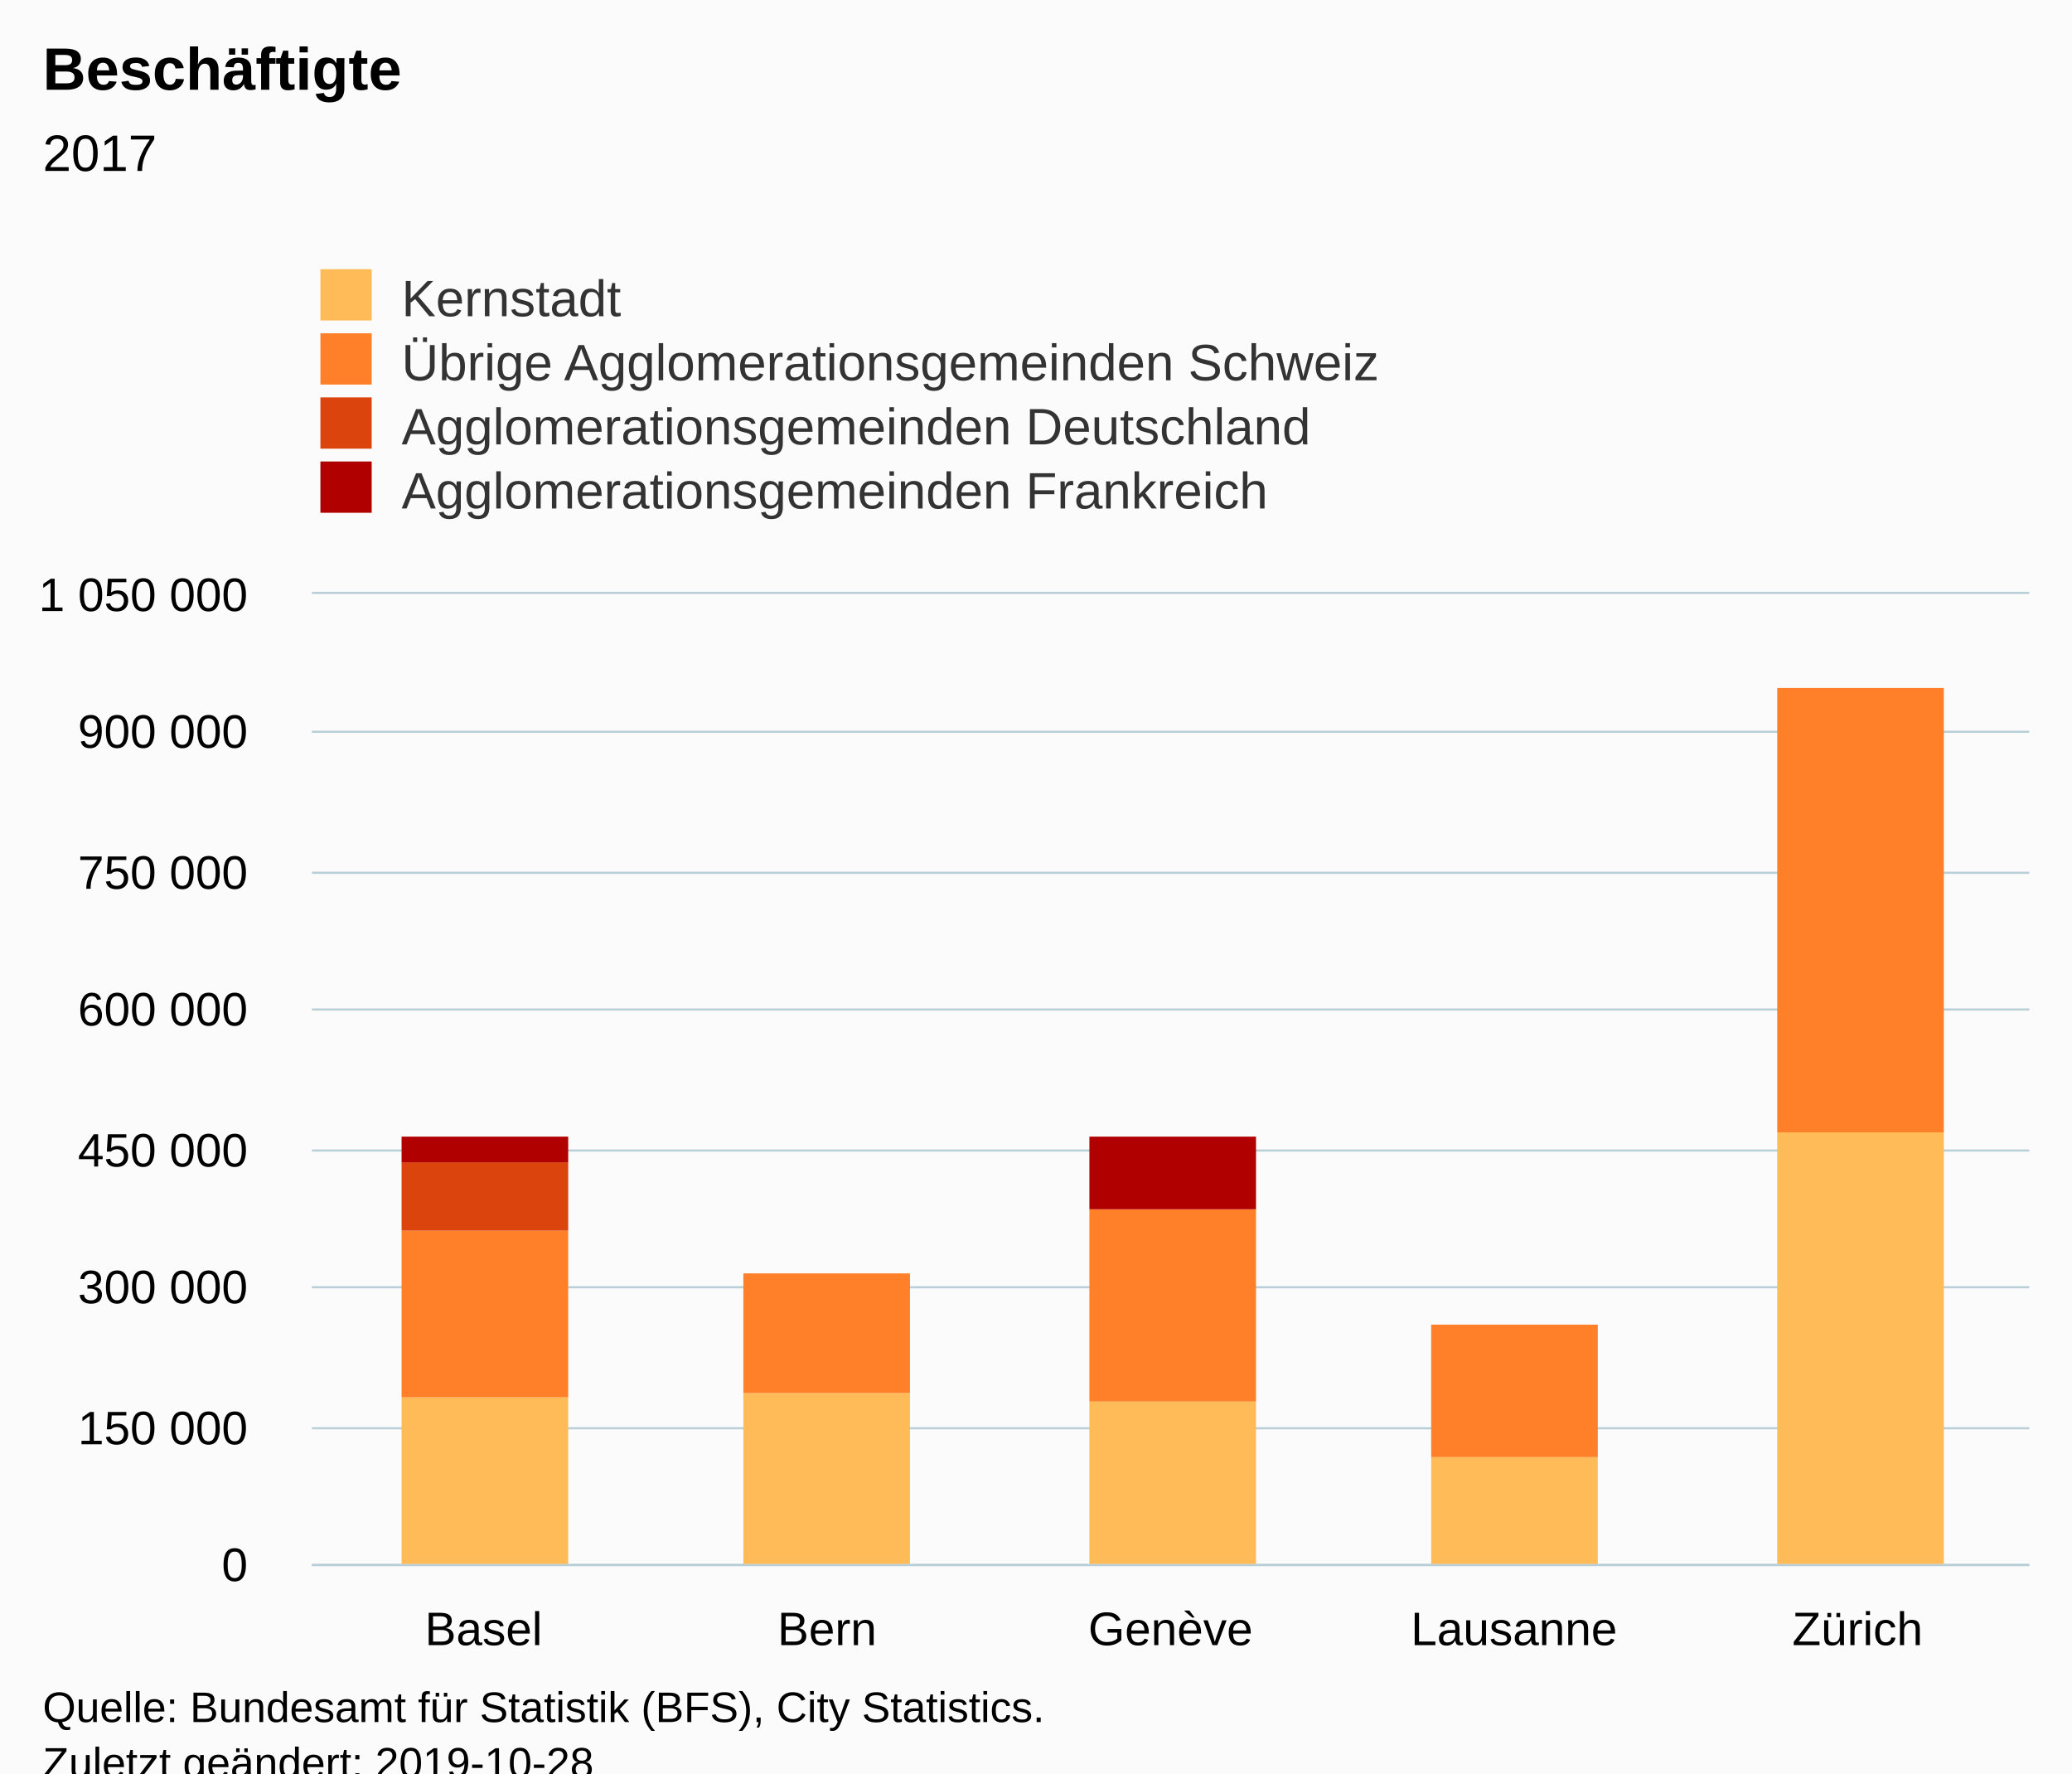
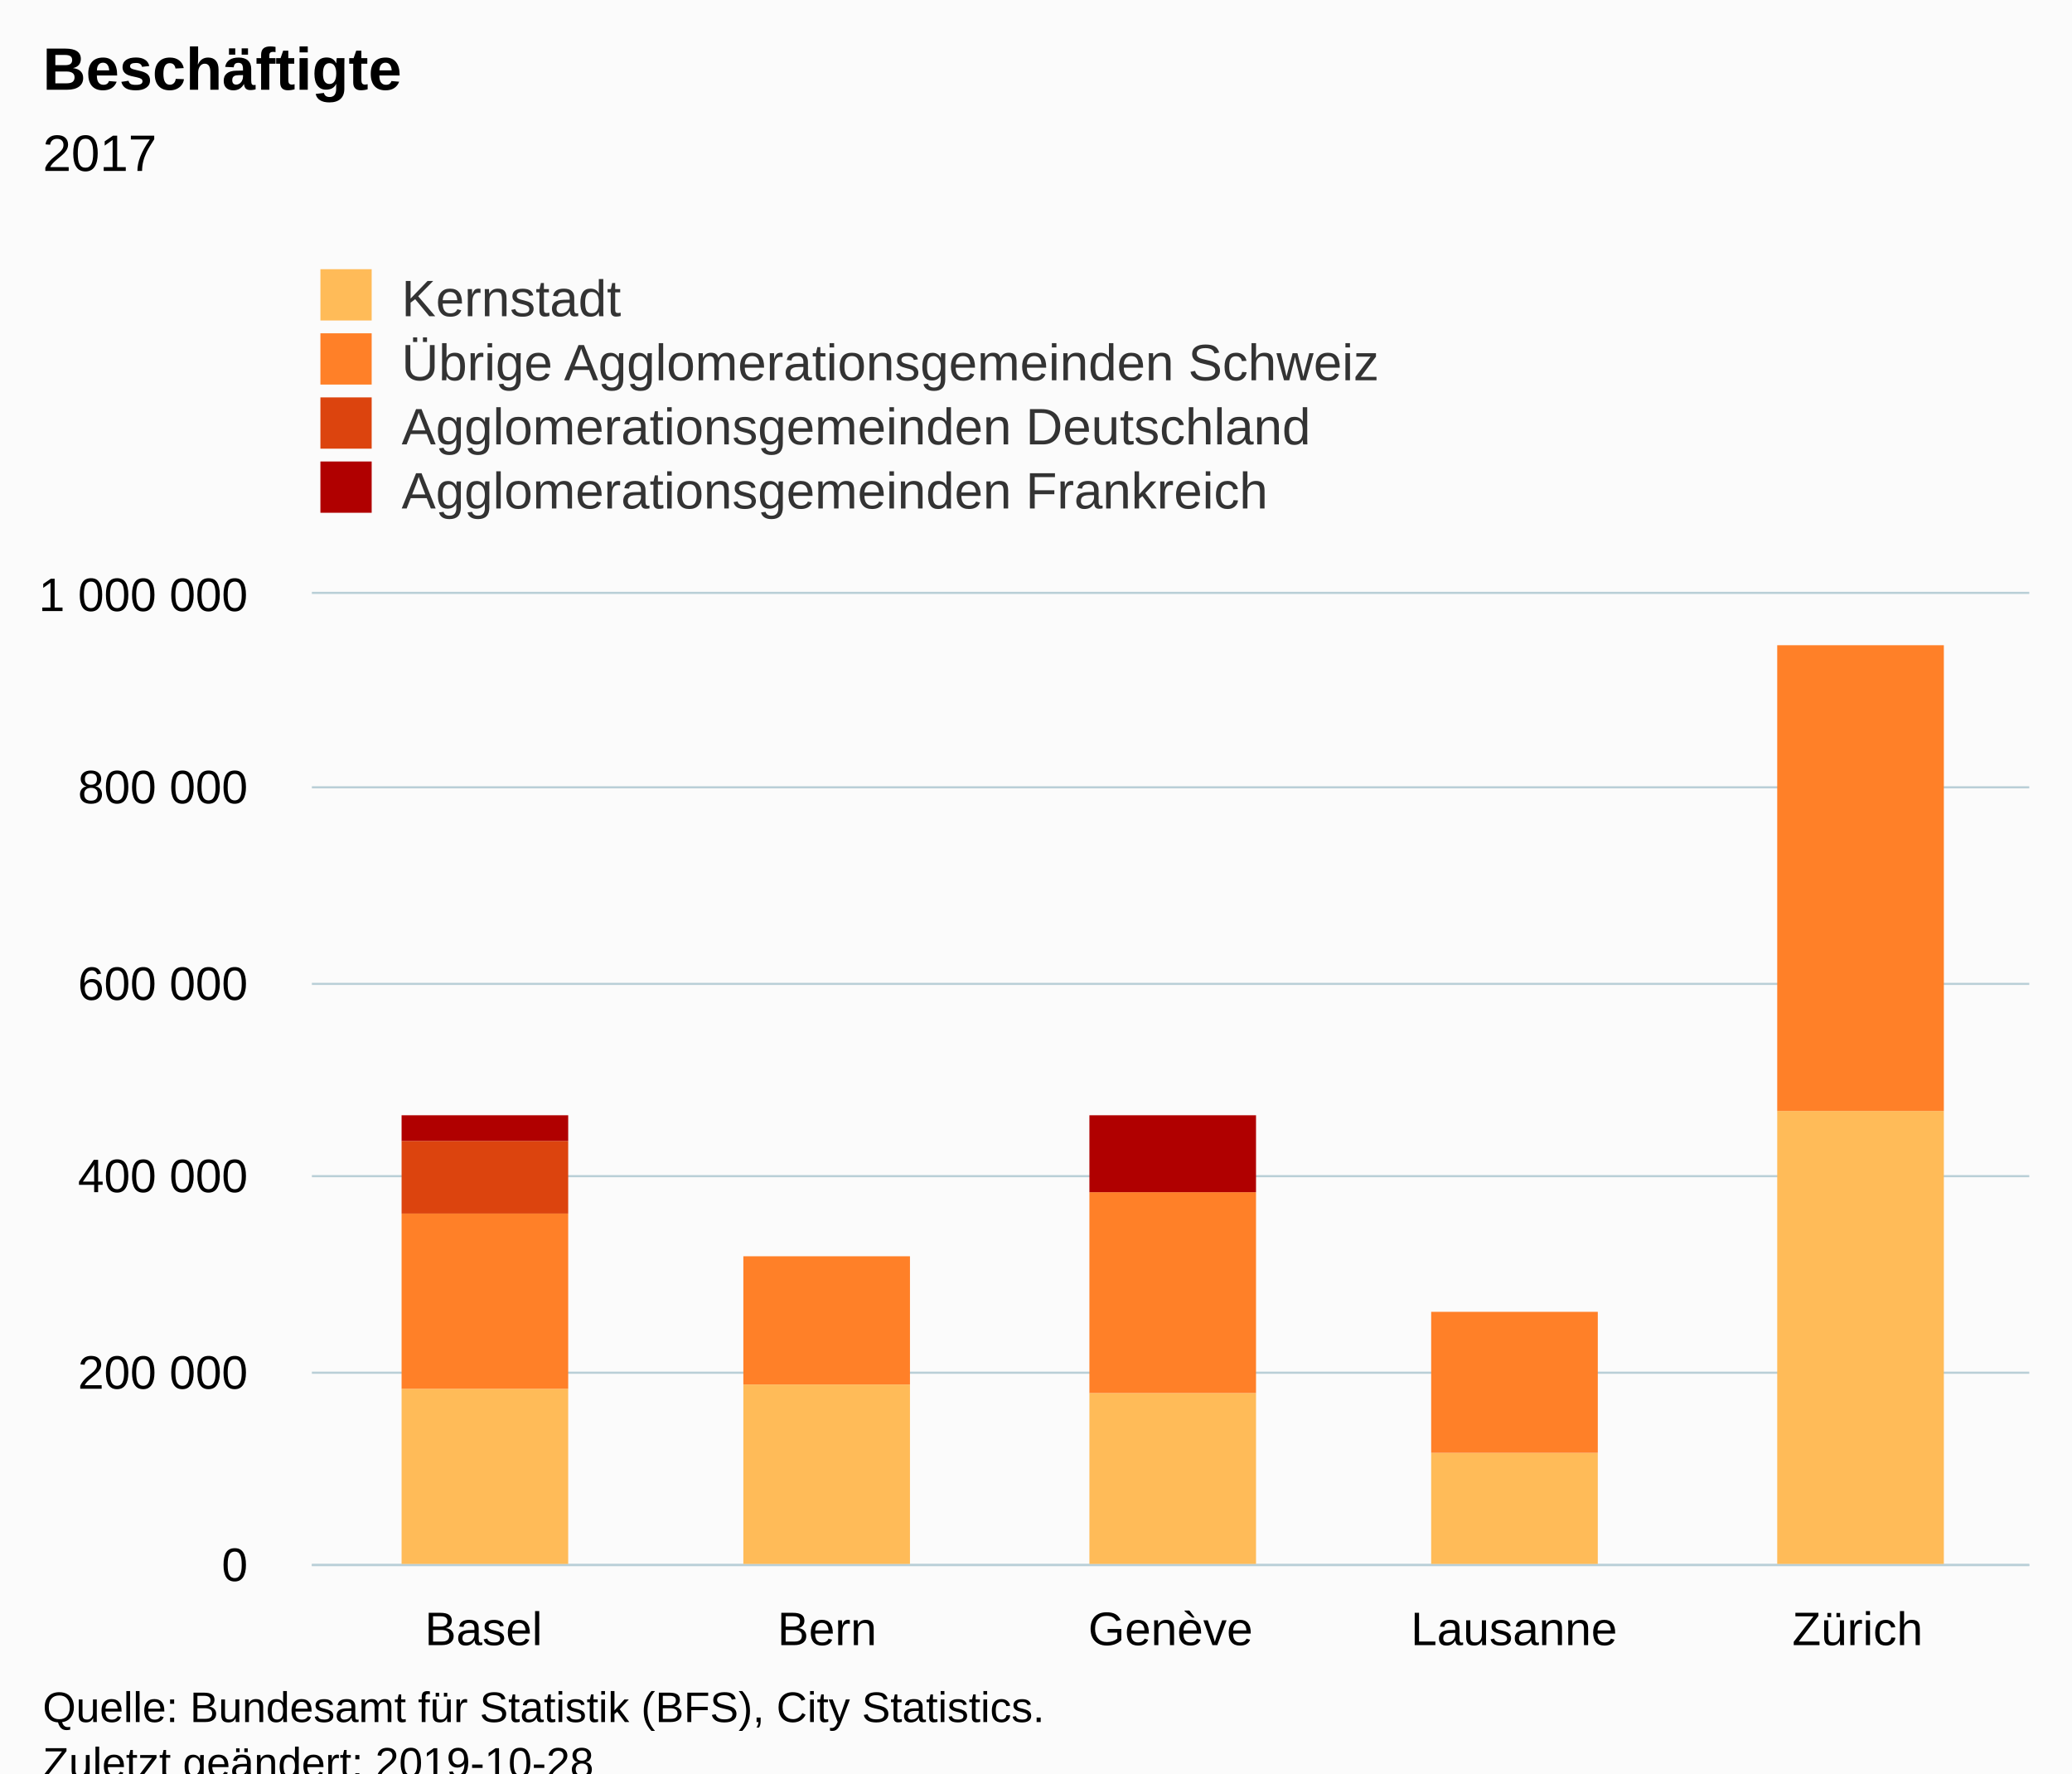
<svg xmlns="http://www.w3.org/2000/svg" version="1.1" class="highcharts-root" style="font-family:Arial;font-size:12px;" viewBox="0 0 485 415">
  <defs>
-     <clipPath id="highcharts-lw9tcky-6">
+     <clipPath id="highcharts-u3asedh-6">
      <rect x="0" y="0" width="402" height="227" fill="none" />
    </clipPath>
-     <clipPath id="highcharts-lw9tcky-7">
+     <clipPath id="highcharts-u3asedh-7">
      <rect x="0" y="0" width="402" height="227" fill="none" />
    </clipPath>
  </defs>
  <rect fill="#fbfbfb" class="highcharts-background" x="0" y="0" width="485" height="428" rx="0" ry="0" />
  <rect fill="none" class="highcharts-plot-background" x="73" y="139" width="402" height="227" />
  <g class="highcharts-pane-group" data-z-index="0" />
  <g class="highcharts-grid highcharts-xaxis-grid " data-z-index="1">
    <path fill="none" data-z-index="1" class="highcharts-grid-line" d="M 152.5 139 L 152.5 366" opacity="1" />
    <path fill="none" data-z-index="1" class="highcharts-grid-line" d="M 233.5 139 L 233.5 366" opacity="1" />
    <path fill="none" data-z-index="1" class="highcharts-grid-line" d="M 313.5 139 L 313.5 366" opacity="1" />
    <path fill="none" data-z-index="1" class="highcharts-grid-line" d="M 394.5 139 L 394.5 366" opacity="1" />
    <path fill="none" data-z-index="1" class="highcharts-grid-line" d="M 474.5 139 L 474.5 366" opacity="1" />
    <path fill="none" data-z-index="1" class="highcharts-grid-line" d="M 72.5 139 L 72.5 366" opacity="1" />
  </g>
  <g class="highcharts-grid highcharts-yaxis-grid " data-z-index="1">
    <path fill="none" stroke="#B9CFD7" stroke-width="0.5" data-z-index="1" class="highcharts-grid-line" d="M 73 366.25 L 475 366.25" opacity="1" />
-     <path fill="none" stroke="#B9CFD7" stroke-width="0.5" data-z-index="1" class="highcharts-grid-line" d="M 73 334.25 L 475 334.25" opacity="1" />
-     <path fill="none" stroke="#B9CFD7" stroke-width="0.5" data-z-index="1" class="highcharts-grid-line" d="M 73 301.25 L 475 301.25" opacity="1" />
-     <path fill="none" stroke="#B9CFD7" stroke-width="0.5" data-z-index="1" class="highcharts-grid-line" d="M 73 269.25 L 475 269.25" opacity="1" />
-     <path fill="none" stroke="#B9CFD7" stroke-width="0.5" data-z-index="1" class="highcharts-grid-line" d="M 73 236.25 L 475 236.25" opacity="1" />
-     <path fill="none" stroke="#B9CFD7" stroke-width="0.5" data-z-index="1" class="highcharts-grid-line" d="M 73 204.25 L 475 204.25" opacity="1" />
-     <path fill="none" stroke="#B9CFD7" stroke-width="0.5" data-z-index="1" class="highcharts-grid-line" d="M 73 171.25 L 475 171.25" opacity="1" />
+     <path fill="none" stroke="#B9CFD7" stroke-width="0.5" data-z-index="1" class="highcharts-grid-line" d="M 73 321.25 L 475 321.25" opacity="1" />
+     <path fill="none" stroke="#B9CFD7" stroke-width="0.5" data-z-index="1" class="highcharts-grid-line" d="M 73 275.25 L 475 275.25" opacity="1" />
+     <path fill="none" stroke="#B9CFD7" stroke-width="0.5" data-z-index="1" class="highcharts-grid-line" d="M 73 230.25 L 475 230.25" opacity="1" />
+     <path fill="none" stroke="#B9CFD7" stroke-width="0.5" data-z-index="1" class="highcharts-grid-line" d="M 73 184.25 L 475 184.25" opacity="1" />
    <path fill="none" stroke="#B9CFD7" stroke-width="0.5" data-z-index="1" class="highcharts-grid-line" d="M 73 138.75 L 475 138.75" opacity="1" />
  </g>
  <rect fill="none" class="highcharts-plot-border" data-z-index="1" x="73" y="139" width="402" height="227" />
  <g class="highcharts-axis highcharts-xaxis " data-z-index="2">
    <path fill="none" class="highcharts-axis-line" stroke="#B9CFD7" stroke-width="0.5" data-z-index="7" d="M 73 366.25 L 475 366.25" />
  </g>
  <g class="highcharts-axis highcharts-yaxis " data-z-index="2">
    <path fill="none" class="highcharts-axis-line" data-z-index="7" d="M 73 139 L 73 366" />
  </g>
  <g class="highcharts-series-group" data-z-index="3">
-     <g data-z-index="0.1" class="highcharts-series highcharts-series-0 highcharts-column-series " transform="translate(73,139) scale(1 1)" clip-path="url(#highcharts-lw9tcky-7)">
-       <rect x="21" y="188" width="39" height="40" fill="#FFBB58" class="highcharts-point" />
-       <rect x="101" y="187" width="39" height="41" fill="#FFBB58" class="highcharts-point" />
-       <rect x="182" y="189" width="39" height="39" fill="#FFBB58" class="highcharts-point" />
-       <rect x="262" y="202" width="39" height="26" fill="#FFBB58" class="highcharts-point" />
-       <rect x="343" y="126" width="39" height="102" fill="#FFBB58" class="highcharts-point" />
+     <g data-z-index="0.1" class="highcharts-series highcharts-series-0 highcharts-column-series " transform="translate(73,139) scale(1 1)" clip-path="url(#highcharts-u3asedh-7)">
+       <rect x="21" y="186" width="39" height="42" fill="#FFBB58" class="highcharts-point" />
+       <rect x="101" y="185" width="39" height="43" fill="#FFBB58" class="highcharts-point" />
+       <rect x="182" y="187" width="39" height="41" fill="#FFBB58" class="highcharts-point" />
+       <rect x="262" y="201" width="39" height="27" fill="#FFBB58" class="highcharts-point" />
+       <rect x="343" y="121" width="39" height="107" fill="#FFBB58" class="highcharts-point" />
    </g>
    <g data-z-index="0.1" class="highcharts-markers highcharts-series-0 highcharts-column-series " transform="translate(73,139) scale(1 1)" clip-path="none" />
-     <g data-z-index="0.1" class="highcharts-series highcharts-series-1 highcharts-column-series " transform="translate(73,139) scale(1 1)" clip-path="url(#highcharts-lw9tcky-7)">
-       <rect x="21" y="149" width="39" height="39" fill="#FF8028" class="highcharts-point" />
-       <rect x="101" y="159" width="39" height="28" fill="#FF8028" class="highcharts-point" />
-       <rect x="182" y="144" width="39" height="45" fill="#FF8028" class="highcharts-point" />
-       <rect x="262" y="171" width="39" height="31" fill="#FF8028" class="highcharts-point" />
-       <rect x="343" y="22" width="39" height="104" fill="#FF8028" class="highcharts-point" />
+     <g data-z-index="0.1" class="highcharts-series highcharts-series-1 highcharts-column-series " transform="translate(73,139) scale(1 1)" clip-path="url(#highcharts-u3asedh-7)">
+       <rect x="21" y="145" width="39" height="41" fill="#FF8028" class="highcharts-point" />
+       <rect x="101" y="155" width="39" height="30" fill="#FF8028" class="highcharts-point" />
+       <rect x="182" y="140" width="39" height="47" fill="#FF8028" class="highcharts-point" />
+       <rect x="262" y="168" width="39" height="33" fill="#FF8028" class="highcharts-point" />
+       <rect x="343" y="12" width="39" height="109" fill="#FF8028" class="highcharts-point" />
    </g>
    <g data-z-index="0.1" class="highcharts-markers highcharts-series-1 highcharts-column-series " transform="translate(73,139) scale(1 1)" clip-path="none" />
-     <g data-z-index="0.1" class="highcharts-series highcharts-series-2 highcharts-column-series " transform="translate(73,139) scale(1 1)" clip-path="url(#highcharts-lw9tcky-7)">
-       <rect x="21" y="133" width="39" height="16" fill="#DC440E" class="highcharts-point" />
+     <g data-z-index="0.1" class="highcharts-series highcharts-series-2 highcharts-column-series " transform="translate(73,139) scale(1 1)" clip-path="url(#highcharts-u3asedh-7)">
+       <rect x="21" y="128" width="39" height="17" fill="#DC440E" class="highcharts-point" />
    </g>
    <g data-z-index="0.1" class="highcharts-markers highcharts-series-2 highcharts-column-series " transform="translate(73,139) scale(1 1)" clip-path="none" />
-     <g data-z-index="0.1" class="highcharts-series highcharts-series-3 highcharts-column-series " transform="translate(73,139) scale(1 1)" clip-path="url(#highcharts-lw9tcky-7)">
-       <rect x="21" y="127" width="39" height="6" fill="#B00000" class="highcharts-point" />
-       <rect x="182" y="127" width="39" height="17" fill="#B00000" class="highcharts-point" />
+     <g data-z-index="0.1" class="highcharts-series highcharts-series-3 highcharts-column-series " transform="translate(73,139) scale(1 1)" clip-path="url(#highcharts-u3asedh-7)">
+       <rect x="21" y="122" width="39" height="6" fill="#B00000" class="highcharts-point" />
+       <rect x="182" y="122" width="39" height="18" fill="#B00000" class="highcharts-point" />
    </g>
    <g data-z-index="0.1" class="highcharts-markers highcharts-series-3 highcharts-column-series " transform="translate(73,139) scale(1 1)" clip-path="none" />
  </g>
  <text x="10" text-anchor="start" class="highcharts-title" data-z-index="4" style="color:#000000;font-size:14px;font-weight:bold;fill:#000000;" y="21">
    <tspan>Beschäftigte</tspan>
  </text>
  <text x="10" text-anchor="start" class="highcharts-subtitle" data-z-index="4" style="color:#000000;font-size:12px;font-weight:normal;font-family:Arial;fill:#000000;" y="40">
    <tspan>2017</tspan>
  </text>
  <g class="highcharts-legend" data-z-index="7" transform="translate(65,56)">
    <rect fill="none" class="highcharts-legend-box" rx="0" ry="0" x="0" y="0" width="296" height="71" visibility="visible" />
    <g data-z-index="1">
      <g>
        <g class="highcharts-legend-item highcharts-column-series highcharts-color-undefined highcharts-series-0" data-z-index="1" transform="translate(8,3)">
          <text x="21" style="color:#333333;font-size:12px;font-weight:normal;cursor:pointer;fill:#333333;" text-anchor="start" data-z-index="2" y="15">
            <tspan>Kernstadt</tspan>
          </text>
          <rect x="2" y="4" width="12" height="12" fill="#FFBB58" class="highcharts-point" data-z-index="3" />
        </g>
        <g class="highcharts-legend-item highcharts-column-series highcharts-color-undefined highcharts-series-1" data-z-index="1" transform="translate(8,18)">
          <text x="21" y="15" style="color:#333333;font-size:12px;font-weight:normal;cursor:pointer;fill:#333333;" text-anchor="start" data-z-index="2">
            <tspan>Übrige Agglomerationsgemeinden Schweiz</tspan>
          </text>
          <rect x="2" y="4" width="12" height="12" fill="#FF8028" class="highcharts-point" data-z-index="3" />
        </g>
        <g class="highcharts-legend-item highcharts-column-series highcharts-color-undefined highcharts-series-2" data-z-index="1" transform="translate(8,33)">
          <text x="21" y="15" style="color:#333333;font-size:12px;font-weight:normal;cursor:pointer;fill:#333333;" text-anchor="start" data-z-index="2">
            <tspan>Agglomerationsgemeinden Deutschland</tspan>
          </text>
          <rect x="2" y="4" width="12" height="12" fill="#DC440E" class="highcharts-point" data-z-index="3" />
        </g>
        <g class="highcharts-legend-item highcharts-column-series highcharts-color-undefined highcharts-series-3" data-z-index="1" transform="translate(8,48)">
          <text x="21" y="15" style="color:#333333;font-size:12px;font-weight:normal;cursor:pointer;fill:#333333;" text-anchor="start" data-z-index="2">
            <tspan>Agglomerationsgemeinden Frankreich</tspan>
          </text>
          <rect x="2" y="4" width="12" height="12" fill="#B00000" class="highcharts-point" data-z-index="3" />
        </g>
      </g>
    </g>
  </g>
  <g class="highcharts-axis-labels highcharts-xaxis-labels " data-z-index="7">
    <text x="113.2" style="color:#000000;cursor:default;font-size:11px;fill:#000000;" text-anchor="middle" transform="translate(0,0)" y="385" opacity="1">Basel</text>
    <text x="193.6" style="color:#000000;cursor:default;font-size:11px;fill:#000000;" text-anchor="middle" transform="translate(0,0)" y="385" opacity="1">Bern</text>
    <text x="274" style="color:#000000;cursor:default;font-size:11px;fill:#000000;" text-anchor="middle" transform="translate(0,0)" y="385" opacity="1">Genève</text>
    <text x="354.4" style="color:#000000;cursor:default;font-size:11px;fill:#000000;" text-anchor="middle" transform="translate(0,0)" y="385" opacity="1">Lausanne</text>
    <text x="434.8" style="color:#000000;cursor:default;font-size:11px;fill:#000000;" text-anchor="middle" transform="translate(0,0)" y="385" opacity="1">Zürich</text>
  </g>
  <g class="highcharts-axis-labels highcharts-yaxis-labels " data-z-index="7">
    <text x="58" style="color:#000000;cursor:default;font-size:11px;fill:#000000;" text-anchor="end" transform="translate(0,0)" y="370" opacity="1">0</text>
-     <text x="58" style="color:#000000;cursor:default;font-size:11px;fill:#000000;" text-anchor="end" transform="translate(0,0)" y="338" opacity="1">
-       <tspan>150 000</tspan>
+     <text x="58" style="color:#000000;cursor:default;font-size:11px;fill:#000000;" text-anchor="end" transform="translate(0,0)" y="325" opacity="1">
+       <tspan>200 000</tspan>
    </text>
-     <text x="58" style="color:#000000;cursor:default;font-size:11px;fill:#000000;" text-anchor="end" transform="translate(0,0)" y="305" opacity="1">
-       <tspan>300 000</tspan>
+     <text x="58" style="color:#000000;cursor:default;font-size:11px;fill:#000000;" text-anchor="end" transform="translate(0,0)" y="279" opacity="1">
+       <tspan>400 000</tspan>
    </text>
-     <text x="58" style="color:#000000;cursor:default;font-size:11px;fill:#000000;" text-anchor="end" transform="translate(0,0)" y="273" opacity="1">
-       <tspan>450 000</tspan>
-     </text>
-     <text x="58" style="color:#000000;cursor:default;font-size:11px;fill:#000000;" text-anchor="end" transform="translate(0,0)" y="240" opacity="1">
+     <text x="58" style="color:#000000;cursor:default;font-size:11px;fill:#000000;" text-anchor="end" transform="translate(0,0)" y="234" opacity="1">
      <tspan>600 000</tspan>
    </text>
-     <text x="58" style="color:#000000;cursor:default;font-size:11px;fill:#000000;" text-anchor="end" transform="translate(0,0)" y="208" opacity="1">
-       <tspan>750 000</tspan>
-     </text>
-     <text x="58" style="color:#000000;cursor:default;font-size:11px;fill:#000000;" text-anchor="end" transform="translate(0,0)" y="175" opacity="1">
-       <tspan>900 000</tspan>
+     <text x="58" style="color:#000000;cursor:default;font-size:11px;fill:#000000;" text-anchor="end" transform="translate(0,0)" y="188" opacity="1">
+       <tspan>800 000</tspan>
    </text>
    <text x="58" style="color:#000000;cursor:default;font-size:11px;fill:#000000;" text-anchor="end" transform="translate(0,0)" y="143" opacity="1">
-       <tspan>1 050 000</tspan>
+       <tspan>1 000 000</tspan>
    </text>
  </g>
  <text x="10" class="highcharts-credits" text-anchor="start" data-z-index="8" style="cursor:default;color:#000000;font-size:10px;fill:#000000;" y="403">
    <tspan>Quelle: Bundesamt für Statistik (BFS), City Statistics.</tspan>
    <tspan x="10" dy="13">Zuletzt geändert: 2019-10-28</tspan>
  </text>
</svg>
